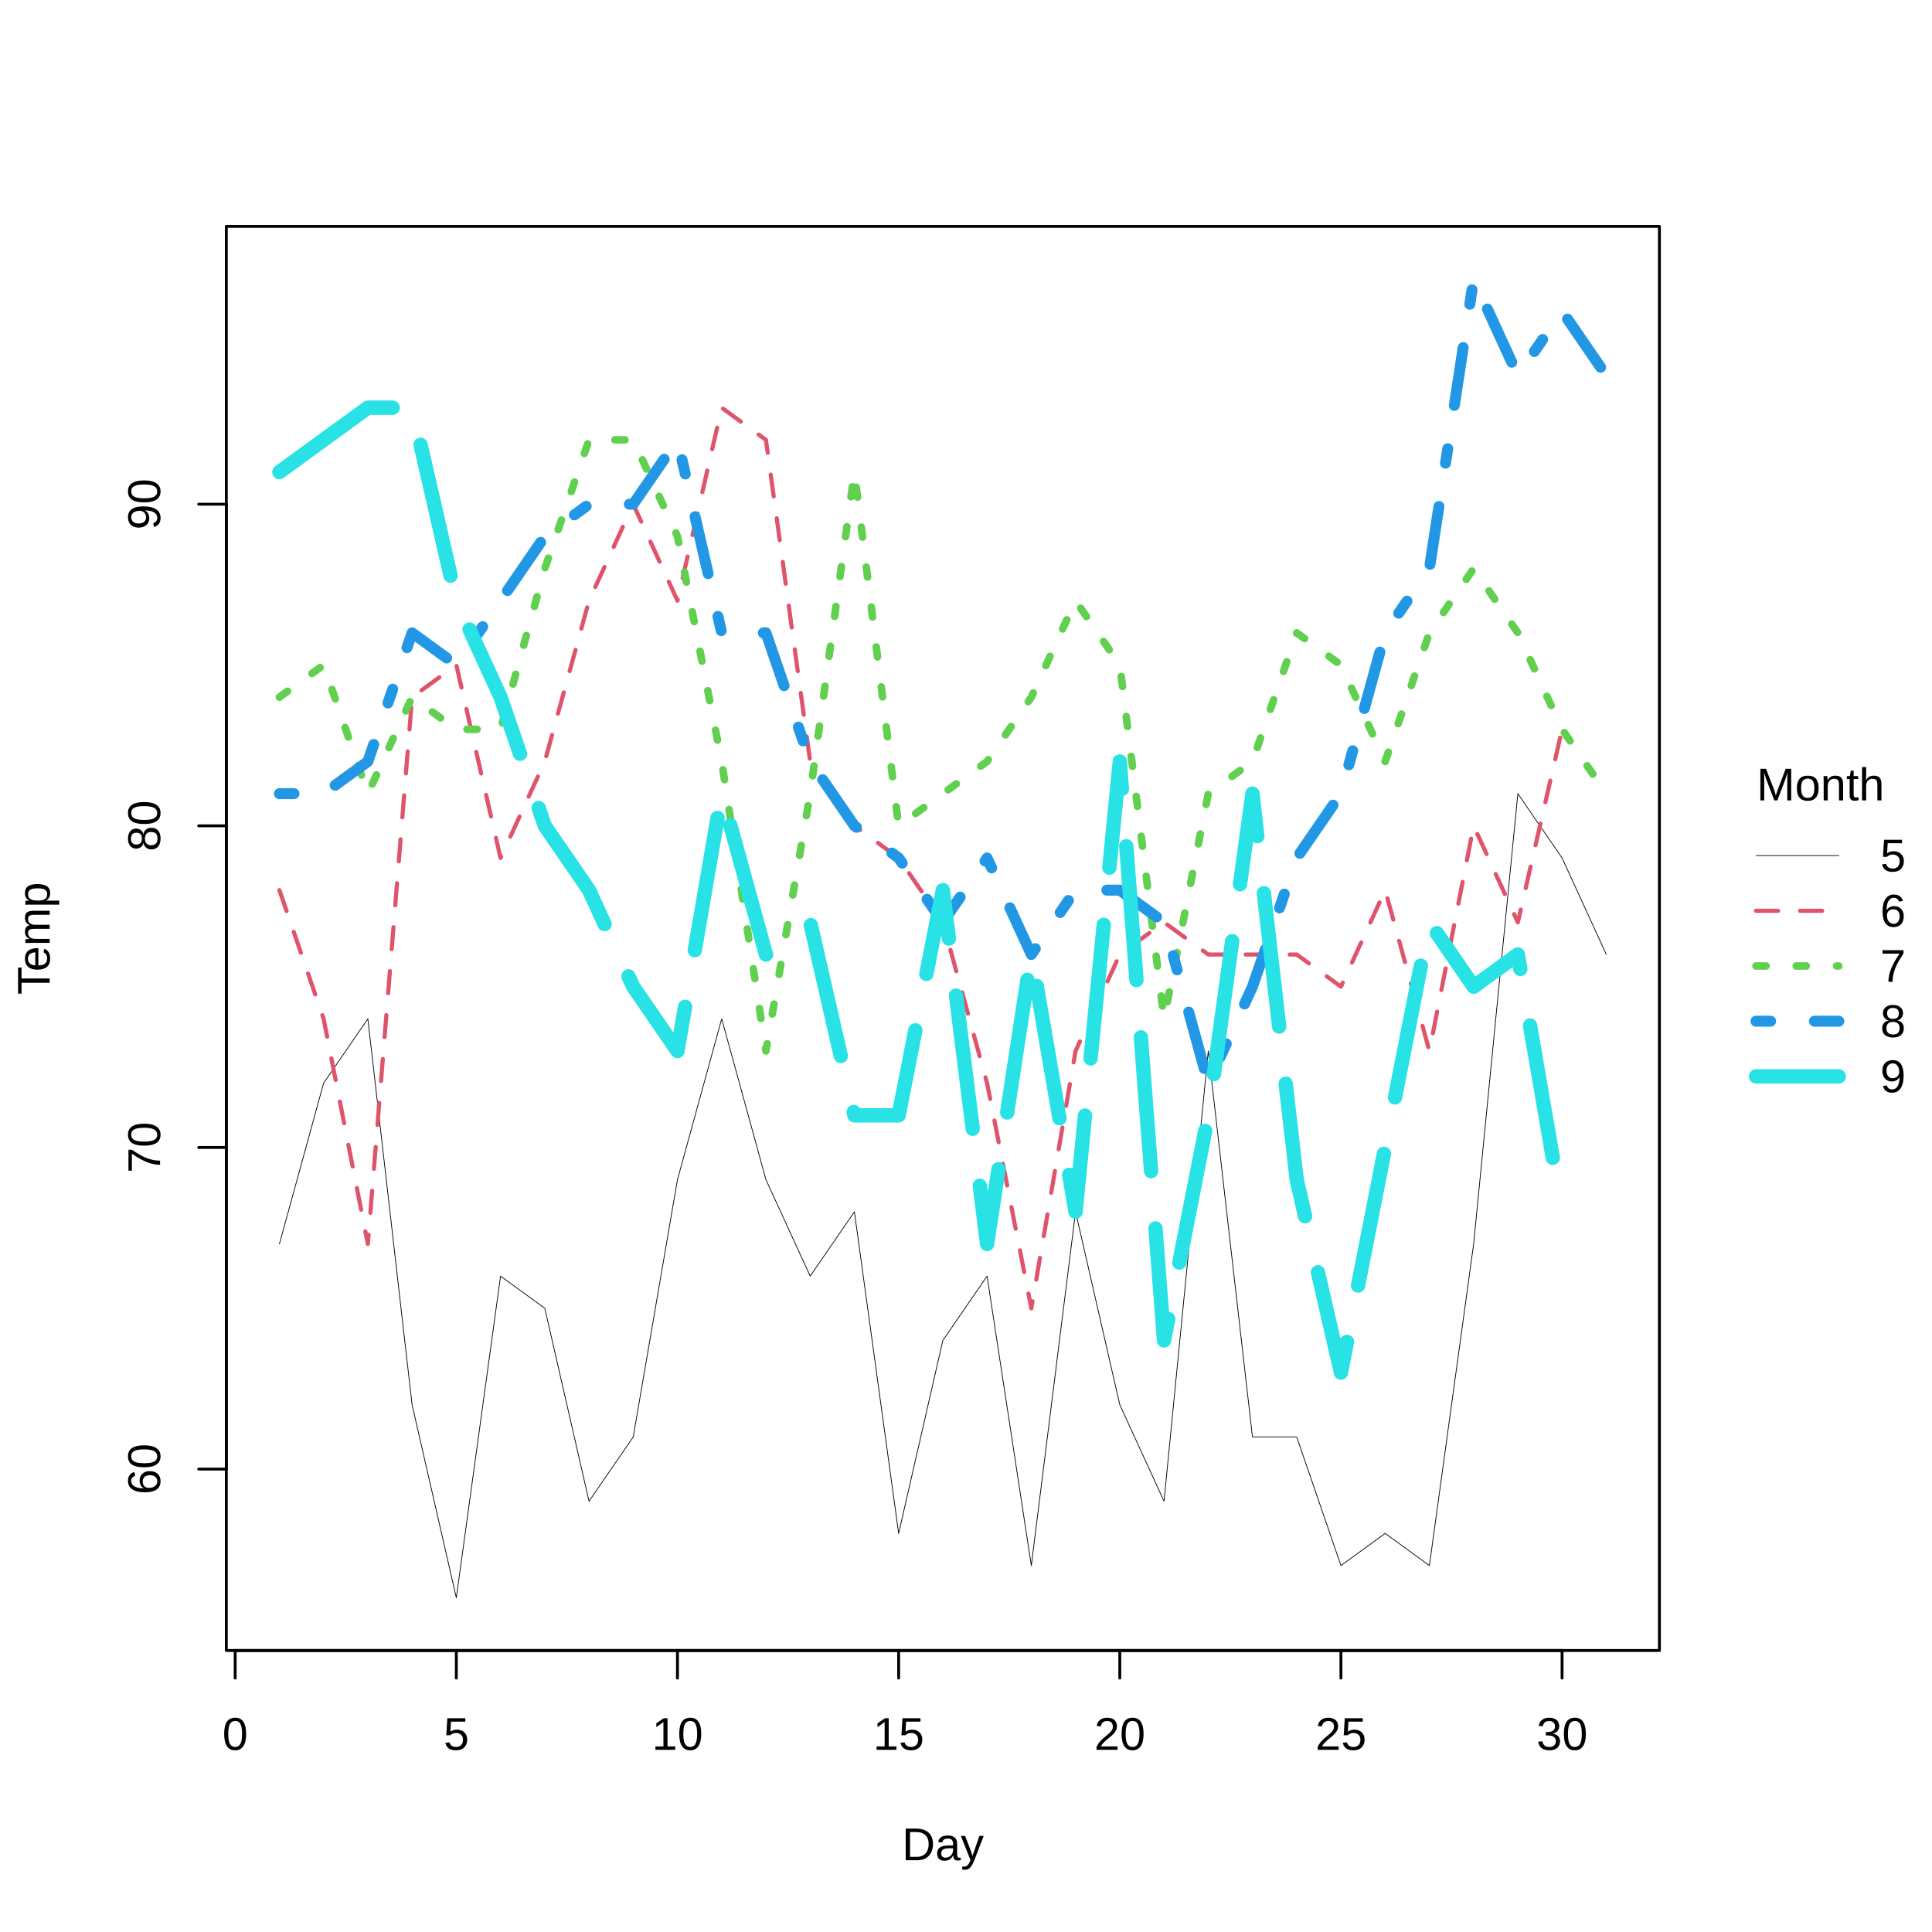
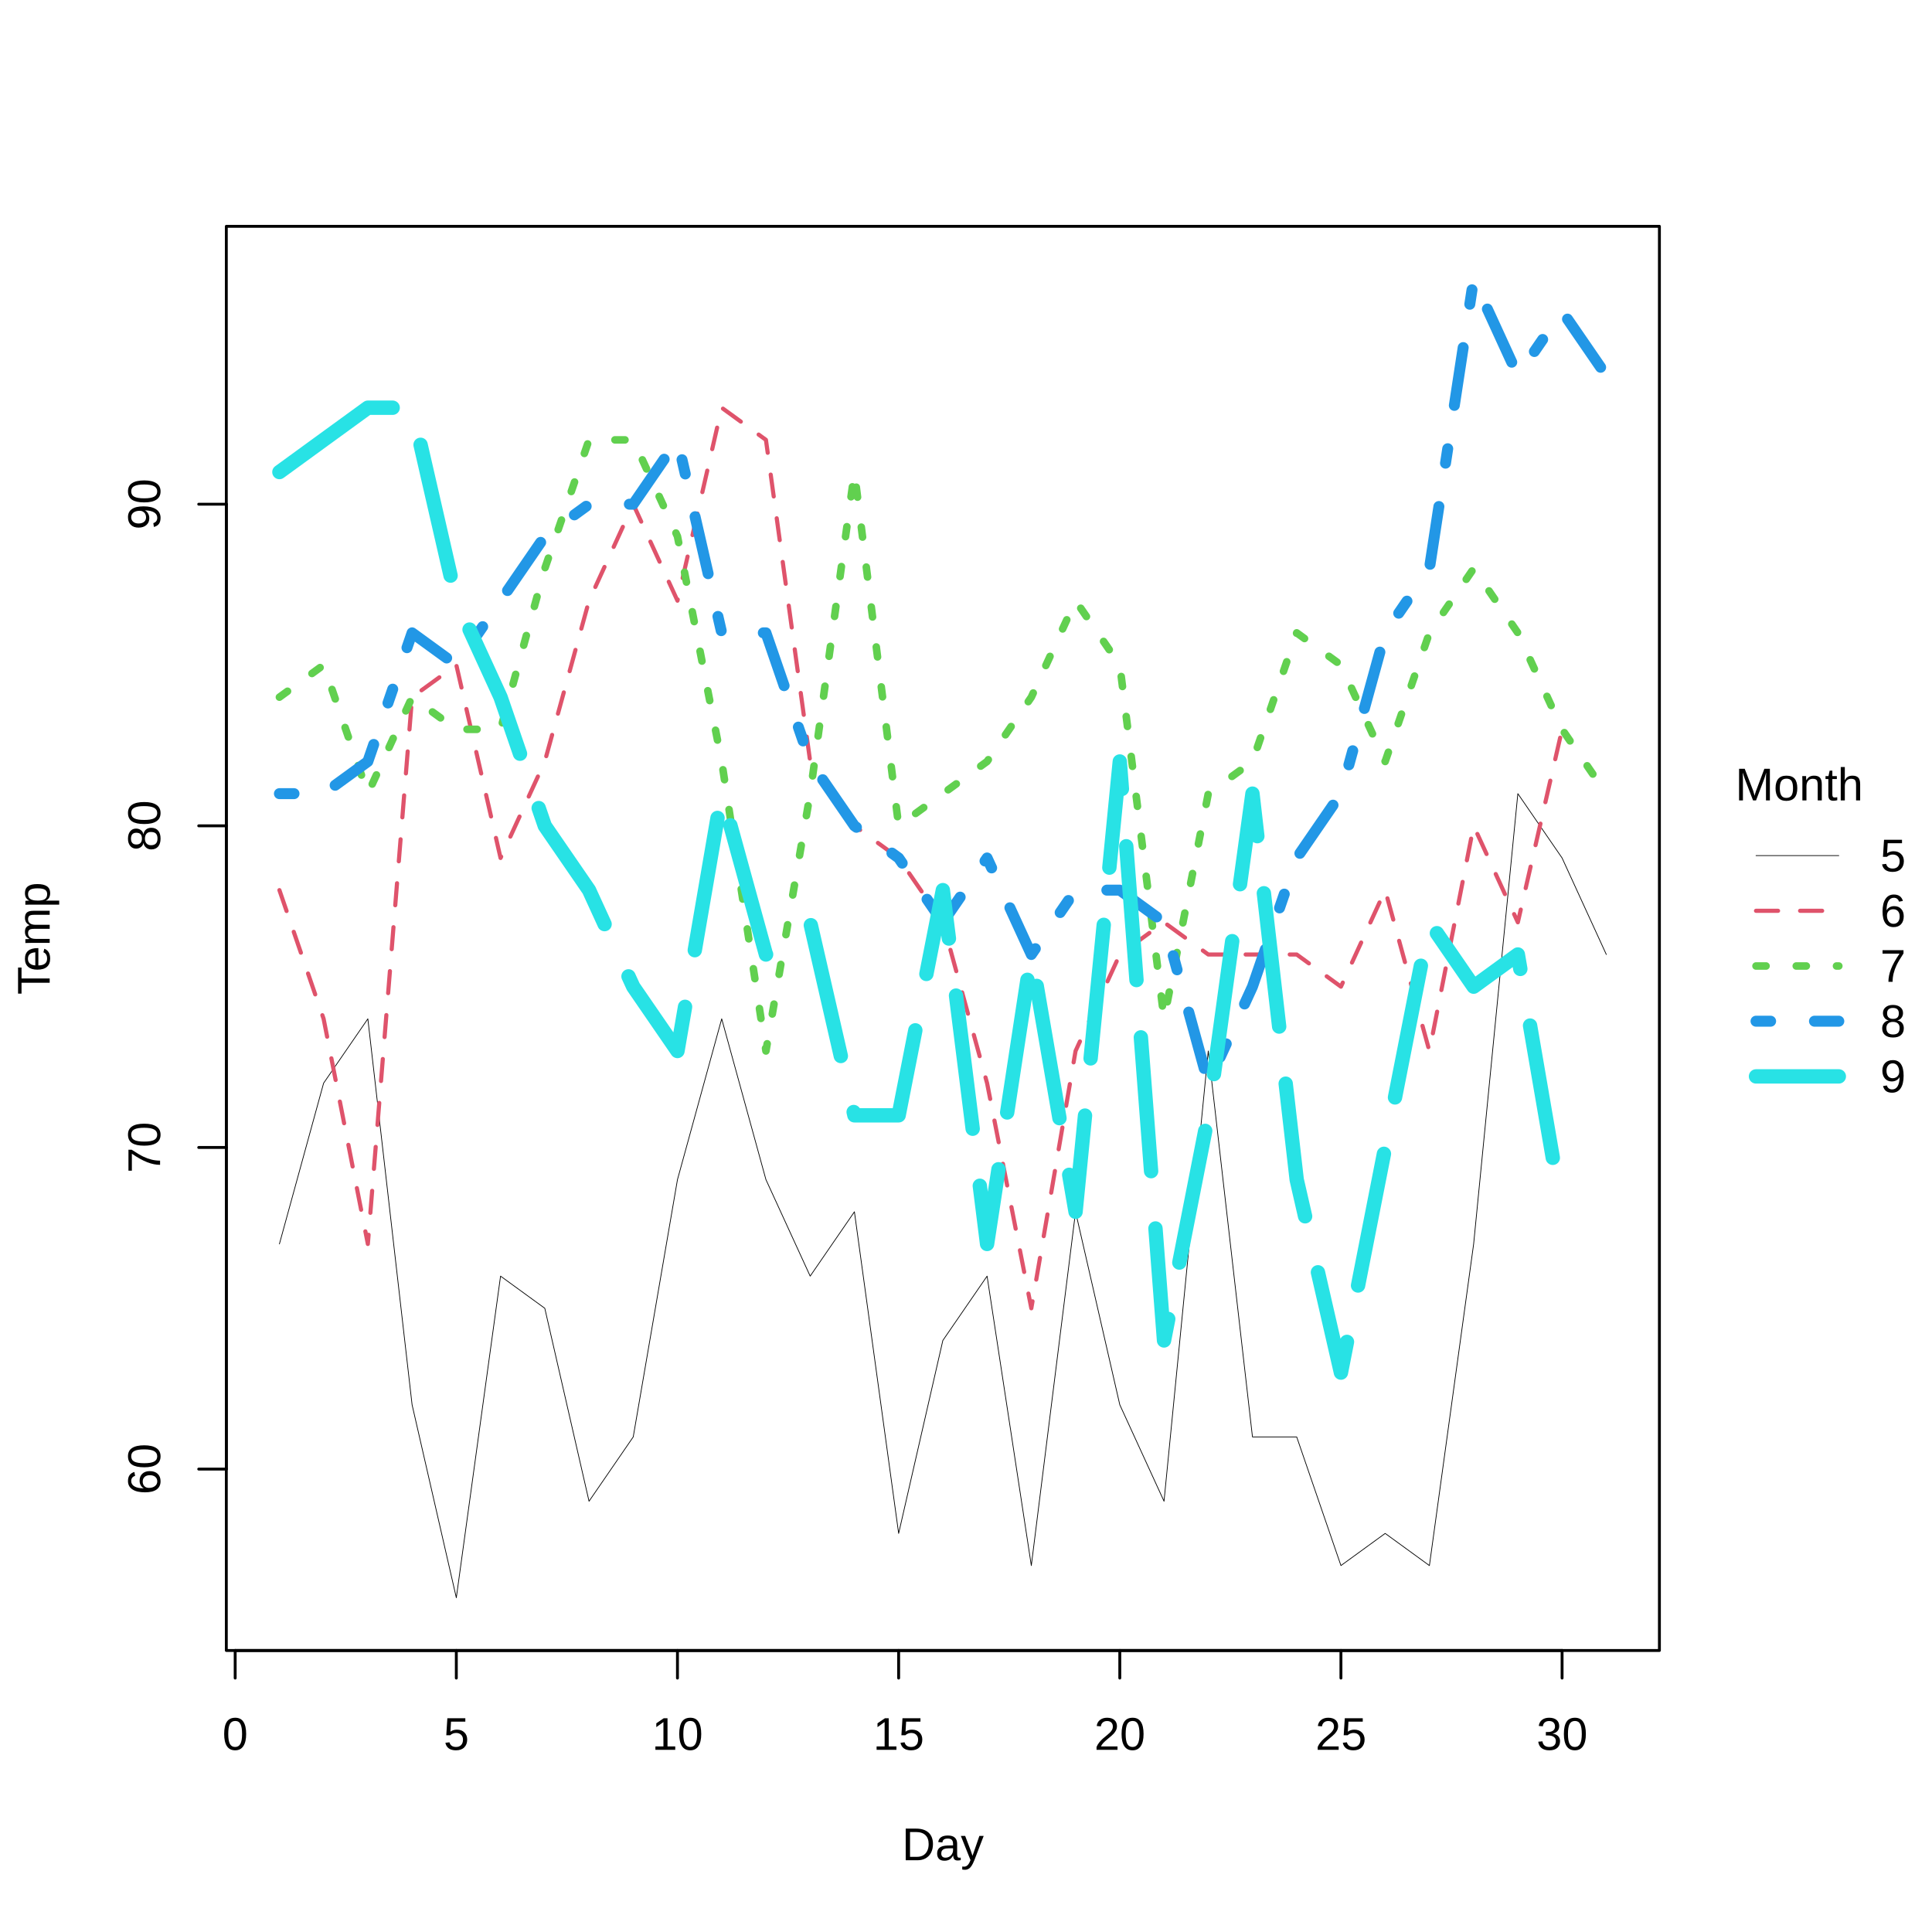
<svg xmlns="http://www.w3.org/2000/svg" width="504.00pt" height="504.00pt" viewBox="0 0 504.00 504.00">
  <g class="svglite">
    <defs>
      <style type="text/css">
    .svglite line, .svglite polyline, .svglite polygon, .svglite path, .svglite rect, .svglite circle {
      fill: none;
      stroke: #000000;
      stroke-linecap: round;
      stroke-linejoin: round;
      stroke-miterlimit: 10.00;
    }
    .svglite text {
      white-space: pre;
    }
    .svglite g.glyphgroup path {
      fill: inherit;
      stroke: none;
    }
  </style>
    </defs>
    <rect width="100%" height="100%" style="stroke: none; fill: #FFFFFF;" />
    <defs>
      <clipPath id="cpMC4wMHw1MDQuMDB8MC4wMHw1MDQuMDA=">
        <rect x="0.00" y="0.00" width="504.00" height="504.00" />
      </clipPath>
    </defs>
    <g clip-path="url(#cpMC4wMHw1MDQuMDB8MC4wMHw1MDQuMDA=)">
      <line x1="458.09" y1="223.20" x2="479.69" y2="223.20" style="stroke-width: 0.19;" />
      <line x1="458.09" y1="237.60" x2="479.69" y2="237.60" style="stroke-width: 1.08; stroke: #DF536B; stroke-dasharray: 5.75,5.75;" />
      <line x1="458.09" y1="252.00" x2="479.69" y2="252.00" style="stroke-width: 1.97; stroke: #61D04F; stroke-dasharray: 2.62,7.88;" />
      <line x1="458.09" y1="266.40" x2="479.69" y2="266.40" style="stroke-width: 2.86; stroke: #2297E6; stroke-dasharray: 3.81,11.44,15.25,11.44;" />
      <line x1="458.09" y1="280.80" x2="479.69" y2="280.80" style="stroke-width: 3.75; stroke: #28E2E5; stroke-dasharray: 35.00,15.00;" />
-       <text x="474.92" y="208.80" text-anchor="middle" style="font-size: 12.00px; font-family: &quot;Liberation Sans&quot;;" textLength="33.34px" lengthAdjust="spacingAndGlyphs">Month</text>
+       <text x="452.69" y="208.80" style="font-size: 12.00px; font-family: &quot;Liberation Sans&quot;;" textLength="33.34px" lengthAdjust="spacingAndGlyphs">Month</text>
      <text x="490.49" y="227.33" style="font-size: 12.00px; font-family: &quot;Liberation Sans&quot;;" textLength="6.67px" lengthAdjust="spacingAndGlyphs">5</text>
      <text x="490.49" y="241.73" style="font-size: 12.00px; font-family: &quot;Liberation Sans&quot;;" textLength="6.67px" lengthAdjust="spacingAndGlyphs">6</text>
      <text x="490.49" y="256.13" style="font-size: 12.00px; font-family: &quot;Liberation Sans&quot;;" textLength="6.67px" lengthAdjust="spacingAndGlyphs">7</text>
      <text x="490.49" y="270.53" style="font-size: 12.00px; font-family: &quot;Liberation Sans&quot;;" textLength="6.67px" lengthAdjust="spacingAndGlyphs">8</text>
      <text x="490.49" y="284.93" style="font-size: 12.00px; font-family: &quot;Liberation Sans&quot;;" textLength="6.67px" lengthAdjust="spacingAndGlyphs">9</text>
    </g>
    <defs>
      <clipPath id="cpMC4wMHw0MzIuODl8MC4wMHw1MDQuMDA=">
        <rect x="0.00" y="0.00" width="432.89" height="504.00" />
      </clipPath>
    </defs>
    <g clip-path="url(#cpMC4wMHw0MzIuODl8MC4wMHw1MDQuMDA=)">
      <text x="245.96" y="485.28" text-anchor="middle" style="font-size: 12.00px; font-family: &quot;Liberation Sans&quot;;" textLength="21.34px" lengthAdjust="spacingAndGlyphs">Day</text>
      <text transform="translate(12.96,244.80) rotate(-90)" text-anchor="middle" style="font-size: 12.00px; font-family: &quot;Liberation Sans&quot;;" textLength="29.34px" lengthAdjust="spacingAndGlyphs">Temp</text>
    </g>
    <g clip-path="url(#cpMC4wMHw1MDQuMDB8MC4wMHw1MDQuMDA=)">
      <line x1="61.35" y1="430.56" x2="407.50" y2="430.56" style="stroke-width: 0.75;" />
      <line x1="61.35" y1="430.56" x2="61.35" y2="437.76" style="stroke-width: 0.75;" />
      <line x1="119.04" y1="430.56" x2="119.04" y2="437.76" style="stroke-width: 0.75;" />
      <line x1="176.73" y1="430.56" x2="176.73" y2="437.76" style="stroke-width: 0.75;" />
      <line x1="234.43" y1="430.56" x2="234.43" y2="437.76" style="stroke-width: 0.75;" />
      <line x1="292.12" y1="430.56" x2="292.12" y2="437.76" style="stroke-width: 0.75;" />
      <line x1="349.81" y1="430.56" x2="349.81" y2="437.76" style="stroke-width: 0.75;" />
      <line x1="407.50" y1="430.56" x2="407.50" y2="437.76" style="stroke-width: 0.75;" />
      <text x="61.35" y="456.48" text-anchor="middle" style="font-size: 12.00px; font-family: &quot;Liberation Sans&quot;;" textLength="6.67px" lengthAdjust="spacingAndGlyphs">0</text>
      <text x="119.04" y="456.48" text-anchor="middle" style="font-size: 12.00px; font-family: &quot;Liberation Sans&quot;;" textLength="6.67px" lengthAdjust="spacingAndGlyphs">5</text>
      <text x="176.73" y="456.48" text-anchor="middle" style="font-size: 12.00px; font-family: &quot;Liberation Sans&quot;;" textLength="13.34px" lengthAdjust="spacingAndGlyphs">10</text>
      <text x="234.43" y="456.48" text-anchor="middle" style="font-size: 12.00px; font-family: &quot;Liberation Sans&quot;;" textLength="13.34px" lengthAdjust="spacingAndGlyphs">15</text>
      <text x="292.12" y="456.48" text-anchor="middle" style="font-size: 12.00px; font-family: &quot;Liberation Sans&quot;;" textLength="13.34px" lengthAdjust="spacingAndGlyphs">20</text>
      <text x="349.81" y="456.48" text-anchor="middle" style="font-size: 12.00px; font-family: &quot;Liberation Sans&quot;;" textLength="13.34px" lengthAdjust="spacingAndGlyphs">25</text>
      <text x="407.50" y="456.48" text-anchor="middle" style="font-size: 12.00px; font-family: &quot;Liberation Sans&quot;;" textLength="13.34px" lengthAdjust="spacingAndGlyphs">30</text>
      <line x1="59.04" y1="383.24" x2="59.04" y2="131.53" style="stroke-width: 0.75;" />
      <line x1="59.04" y1="383.24" x2="51.84" y2="383.24" style="stroke-width: 0.75;" />
      <line x1="59.04" y1="299.34" x2="51.84" y2="299.34" style="stroke-width: 0.75;" />
      <line x1="59.04" y1="215.43" x2="51.84" y2="215.43" style="stroke-width: 0.75;" />
      <line x1="59.04" y1="131.53" x2="51.84" y2="131.53" style="stroke-width: 0.75;" />
      <text transform="translate(41.76,383.24) rotate(-90)" text-anchor="middle" style="font-size: 12.00px; font-family: &quot;Liberation Sans&quot;;" textLength="13.34px" lengthAdjust="spacingAndGlyphs">60</text>
      <text transform="translate(41.76,299.34) rotate(-90)" text-anchor="middle" style="font-size: 12.00px; font-family: &quot;Liberation Sans&quot;;" textLength="13.34px" lengthAdjust="spacingAndGlyphs">70</text>
      <text transform="translate(41.76,215.43) rotate(-90)" text-anchor="middle" style="font-size: 12.00px; font-family: &quot;Liberation Sans&quot;;" textLength="13.34px" lengthAdjust="spacingAndGlyphs">80</text>
      <text transform="translate(41.76,131.53) rotate(-90)" text-anchor="middle" style="font-size: 12.00px; font-family: &quot;Liberation Sans&quot;;" textLength="13.34px" lengthAdjust="spacingAndGlyphs">90</text>
      <polygon points="59.04,430.56 432.89,430.56 432.89,59.04 59.04,59.04 " style="stroke-width: 0.75;" />
    </g>
    <defs>
      <clipPath id="cpNTkuMDR8NDMyLjg5fDU5LjA0fDQzMC41Ng==">
        <rect x="59.04" y="59.04" width="373.85" height="371.52" />
      </clipPath>
    </defs>
    <g clip-path="url(#cpNTkuMDR8NDMyLjg5fDU5LjA0fDQzMC41Ng==)">
      <polyline points="72.89,324.51 84.42,282.56 95.96,265.78 107.50,366.46 119.04,416.80 130.58,332.90 142.12,341.29 153.66,391.63 165.19,374.85 176.73,307.73 188.27,265.78 199.81,307.73 211.35,332.90 222.89,316.12 234.43,400.02 245.96,349.68 257.50,332.90 269.04,408.41 280.58,316.12 292.12,366.46 303.66,391.63 315.20,274.17 326.73,374.85 338.27,374.85 349.81,408.41 361.35,400.02 372.89,408.41 384.43,324.51 395.96,207.04 407.50,223.82 419.04,249.00 " style="stroke-width: 0.19;" />
      <polyline points="72.89,232.21 84.42,265.78 95.96,324.51 107.50,181.87 119.04,173.48 130.58,223.82 142.12,198.65 153.66,156.70 165.19,131.53 176.73,156.70 188.27,106.36 199.81,114.75 211.35,198.65 222.89,215.43 234.43,223.82 245.96,240.60 257.50,282.56 269.04,341.29 280.58,274.17 292.12,249.00 303.66,240.60 315.20,249.00 326.73,249.00 338.27,249.00 349.81,257.39 361.35,232.21 372.89,274.17 384.43,215.43 395.96,240.60 407.50,190.26 " style="stroke-width: 1.08; stroke: #DF536B; stroke-dasharray: 5.75,5.75;" />
      <polyline points="72.89,181.87 84.42,173.48 95.96,207.04 107.50,181.87 119.04,190.26 130.58,190.26 142.12,148.31 153.66,114.75 165.19,114.75 176.73,139.92 188.27,198.65 199.81,274.17 211.35,207.04 222.89,123.14 234.43,215.43 245.96,207.04 257.50,198.65 269.04,181.87 280.58,156.70 292.12,173.48 303.66,265.78 315.20,207.04 326.73,198.65 338.27,165.09 349.81,173.48 361.35,198.65 372.89,165.09 384.43,148.31 395.96,165.09 407.50,190.26 419.04,207.04 " style="stroke-width: 1.97; stroke: #61D04F; stroke-dasharray: 2.62,7.88;" />
      <polyline points="72.89,207.04 84.42,207.04 95.96,198.65 107.50,165.09 119.04,173.48 130.58,156.70 142.12,139.92 153.66,131.53 165.19,131.53 176.73,114.75 188.27,165.09 199.81,165.09 211.35,198.65 222.89,215.43 234.43,223.82 245.96,240.60 257.50,223.82 269.04,249.00 280.58,232.21 292.12,232.21 303.66,240.60 315.20,282.56 326.73,257.39 338.27,223.82 349.81,207.04 361.35,165.09 372.89,148.31 384.43,72.80 395.96,97.97 407.50,81.19 419.04,97.97 " style="stroke-width: 2.86; stroke: #2297E6; stroke-dasharray: 3.81,11.44,15.25,11.44;" />
      <polyline points="72.89,123.14 84.42,114.75 95.96,106.36 107.50,106.36 119.04,156.70 130.58,181.87 142.12,215.43 153.66,232.21 165.19,257.39 176.73,274.17 188.27,207.04 199.81,249.00 211.35,240.60 222.89,290.95 234.43,290.95 245.96,232.21 257.50,324.51 269.04,249.00 280.58,316.12 292.12,198.65 303.66,349.68 315.20,290.95 326.73,207.04 338.27,307.73 349.81,358.07 361.35,299.34 372.89,240.60 384.43,257.39 395.96,249.00 407.50,316.12 " style="stroke-width: 3.75; stroke: #28E2E5; stroke-dasharray: 35.00,15.00;" />
    </g>
  </g>
</svg>
